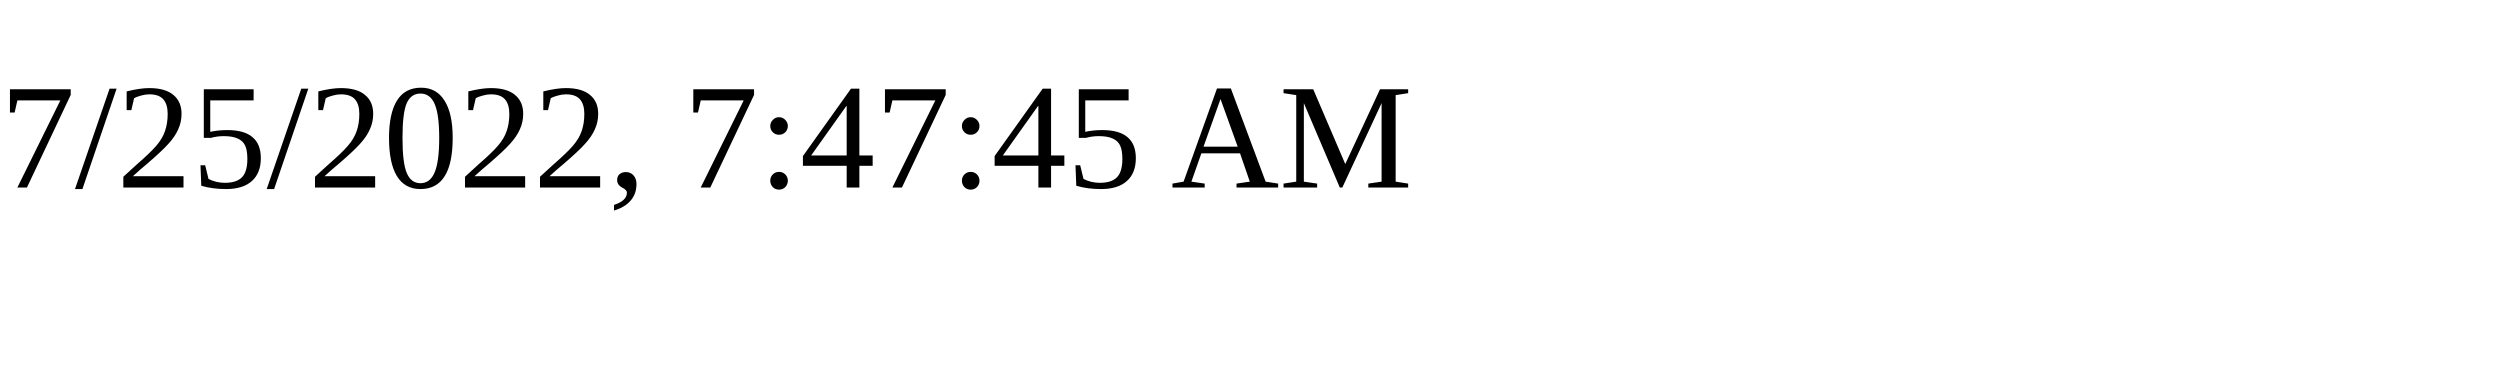
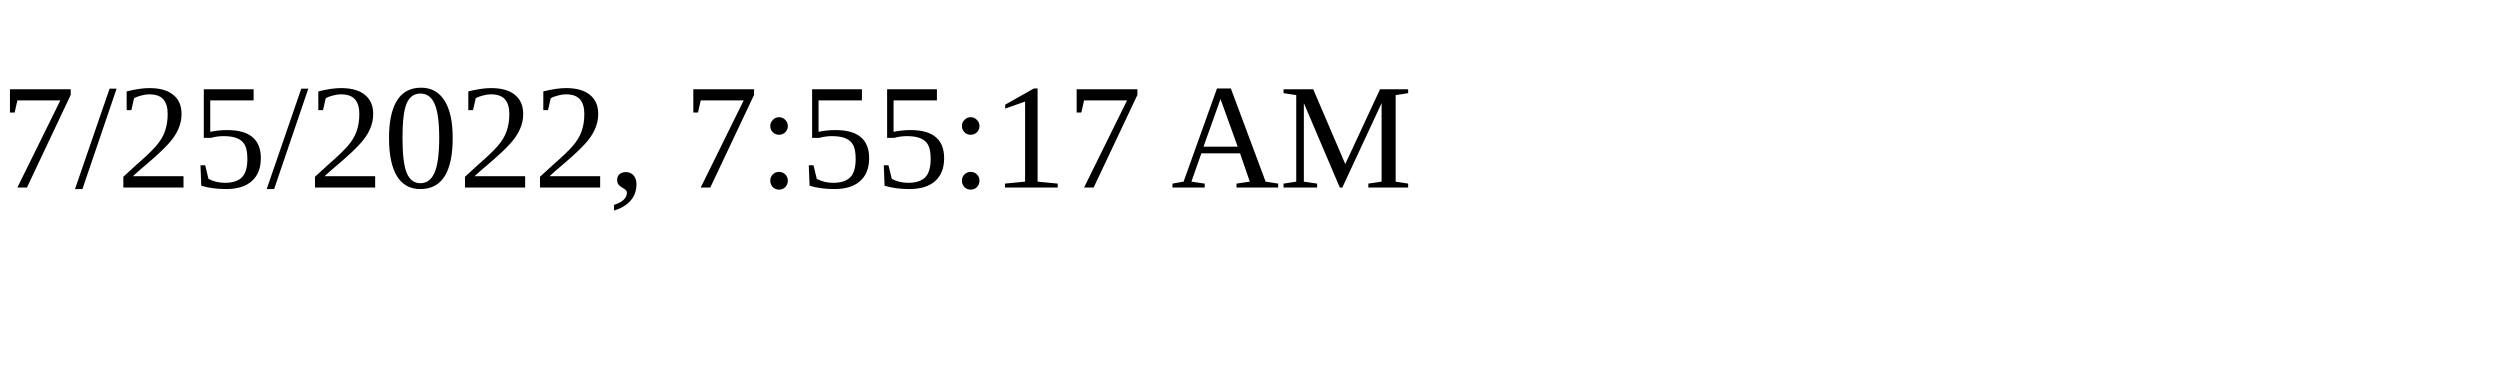
<svg xmlns="http://www.w3.org/2000/svg" height="30" width="200">
-   <text x="0" y="15">7/25/2022, 7:47:45 AM</text>
+   <text x="0" y="15">7/25/2022, 7:55:17 AM</text>
</svg>
